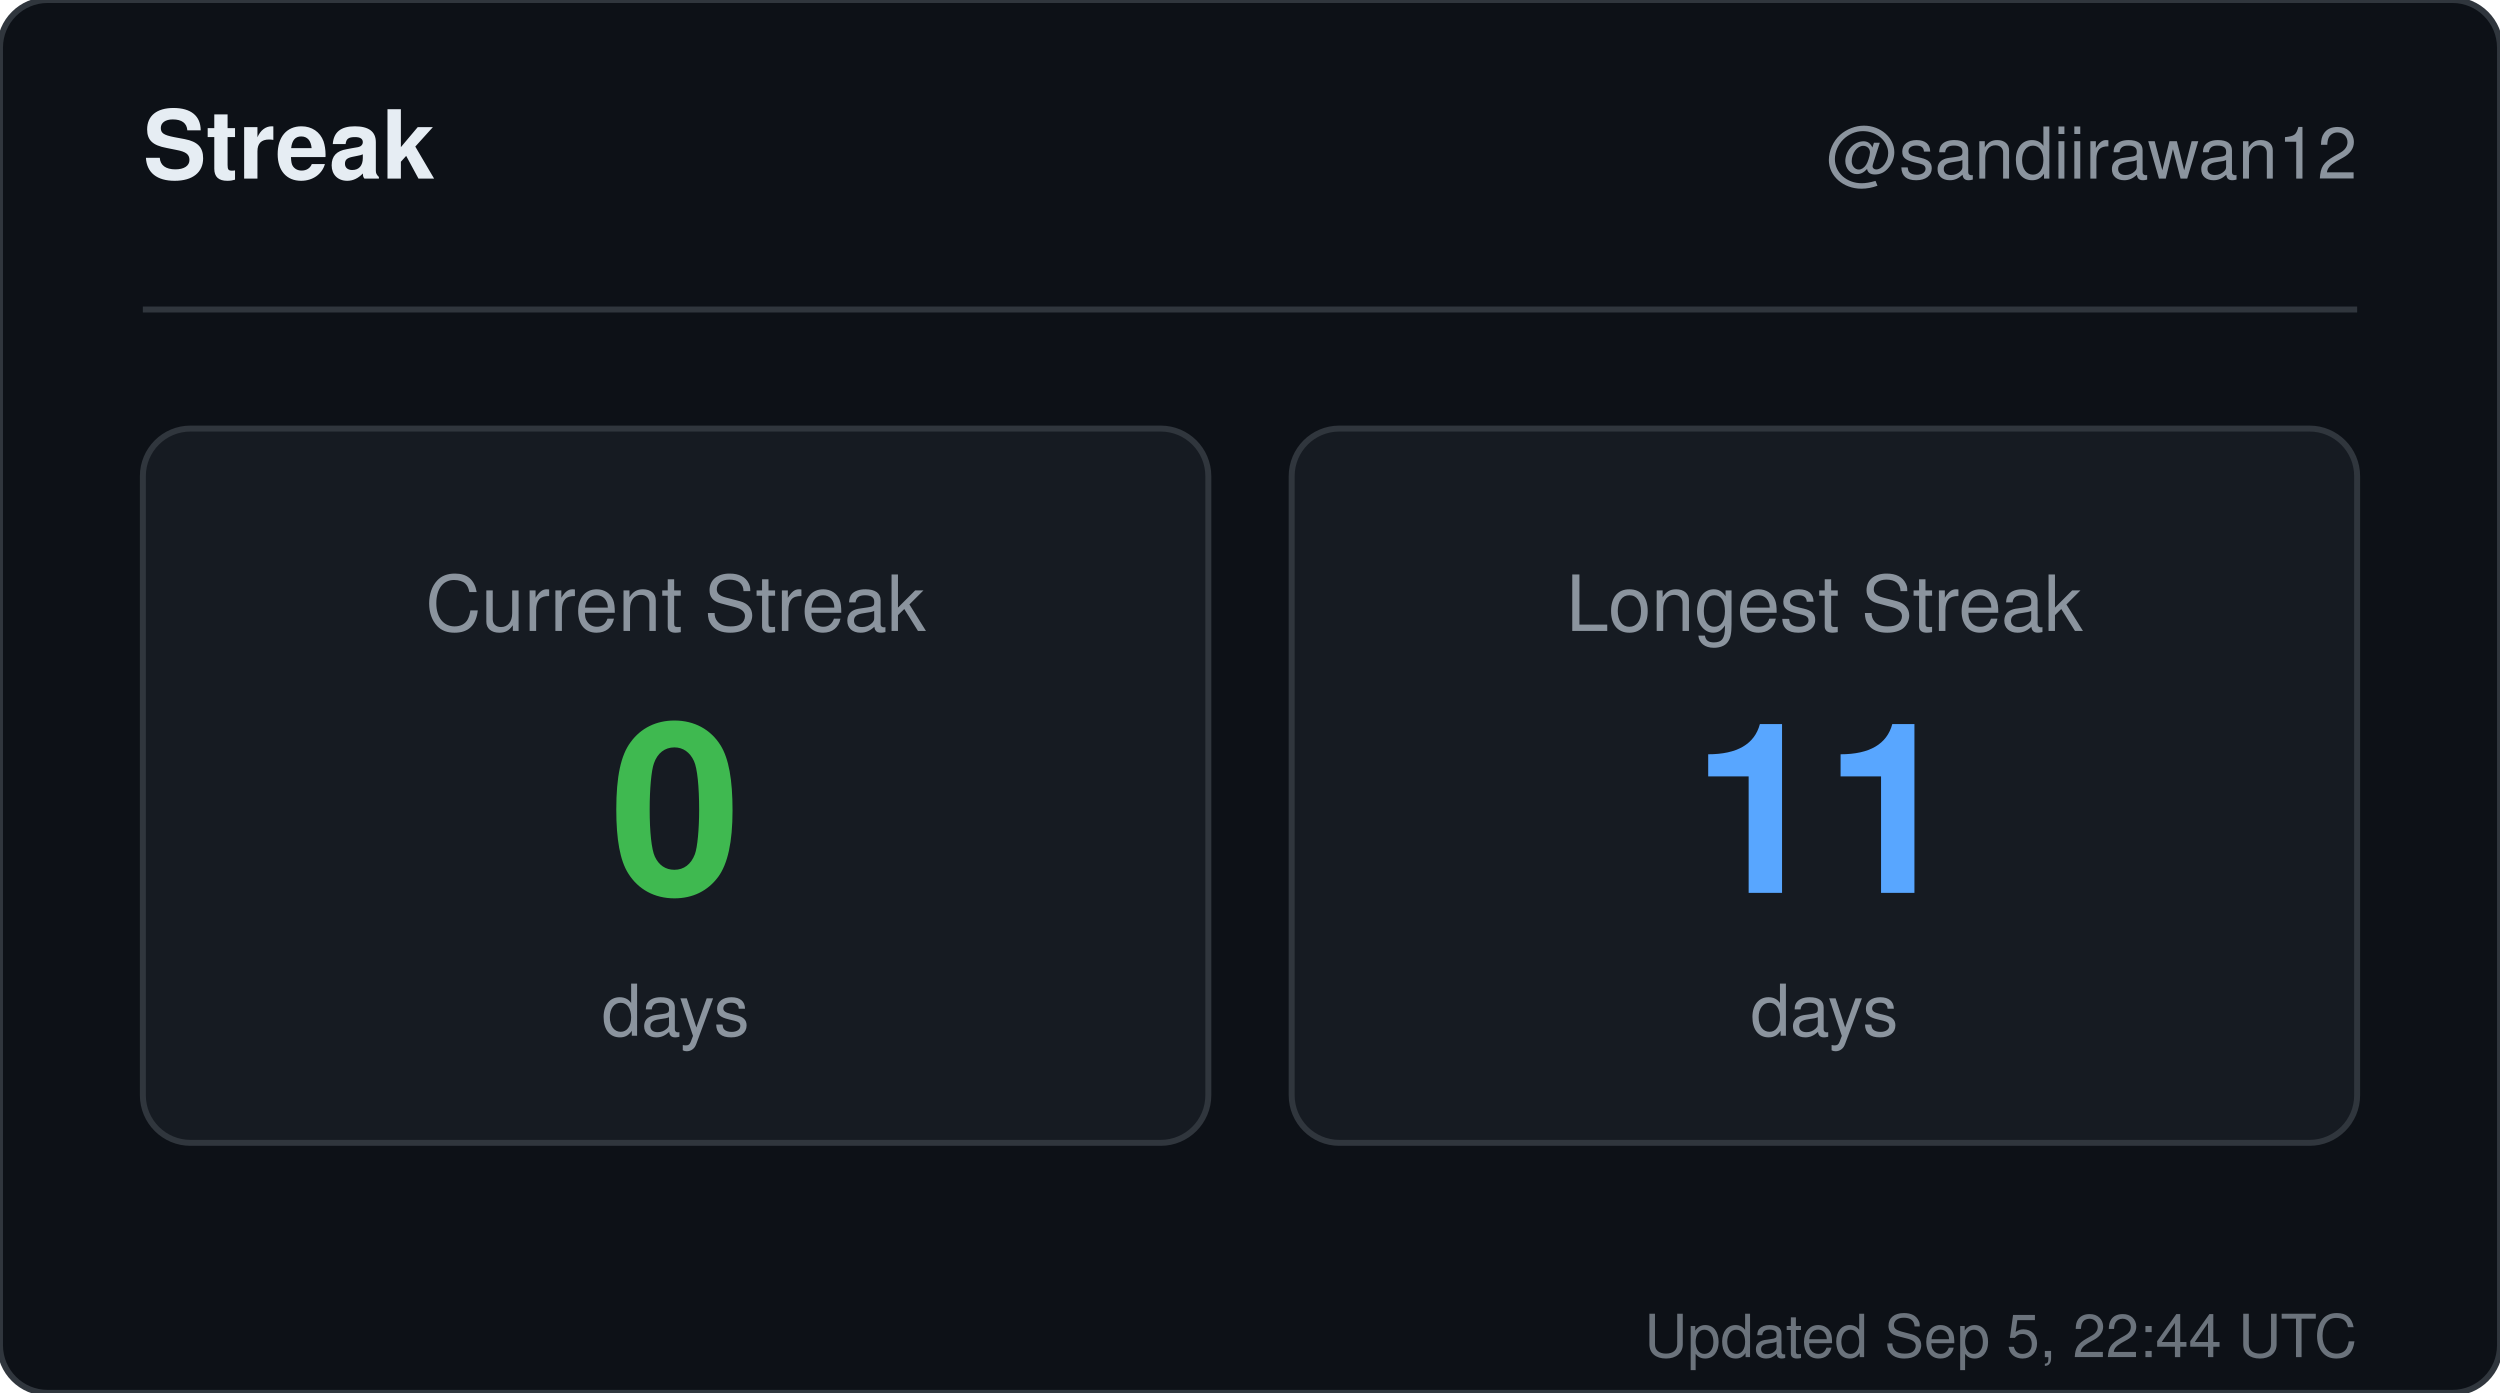
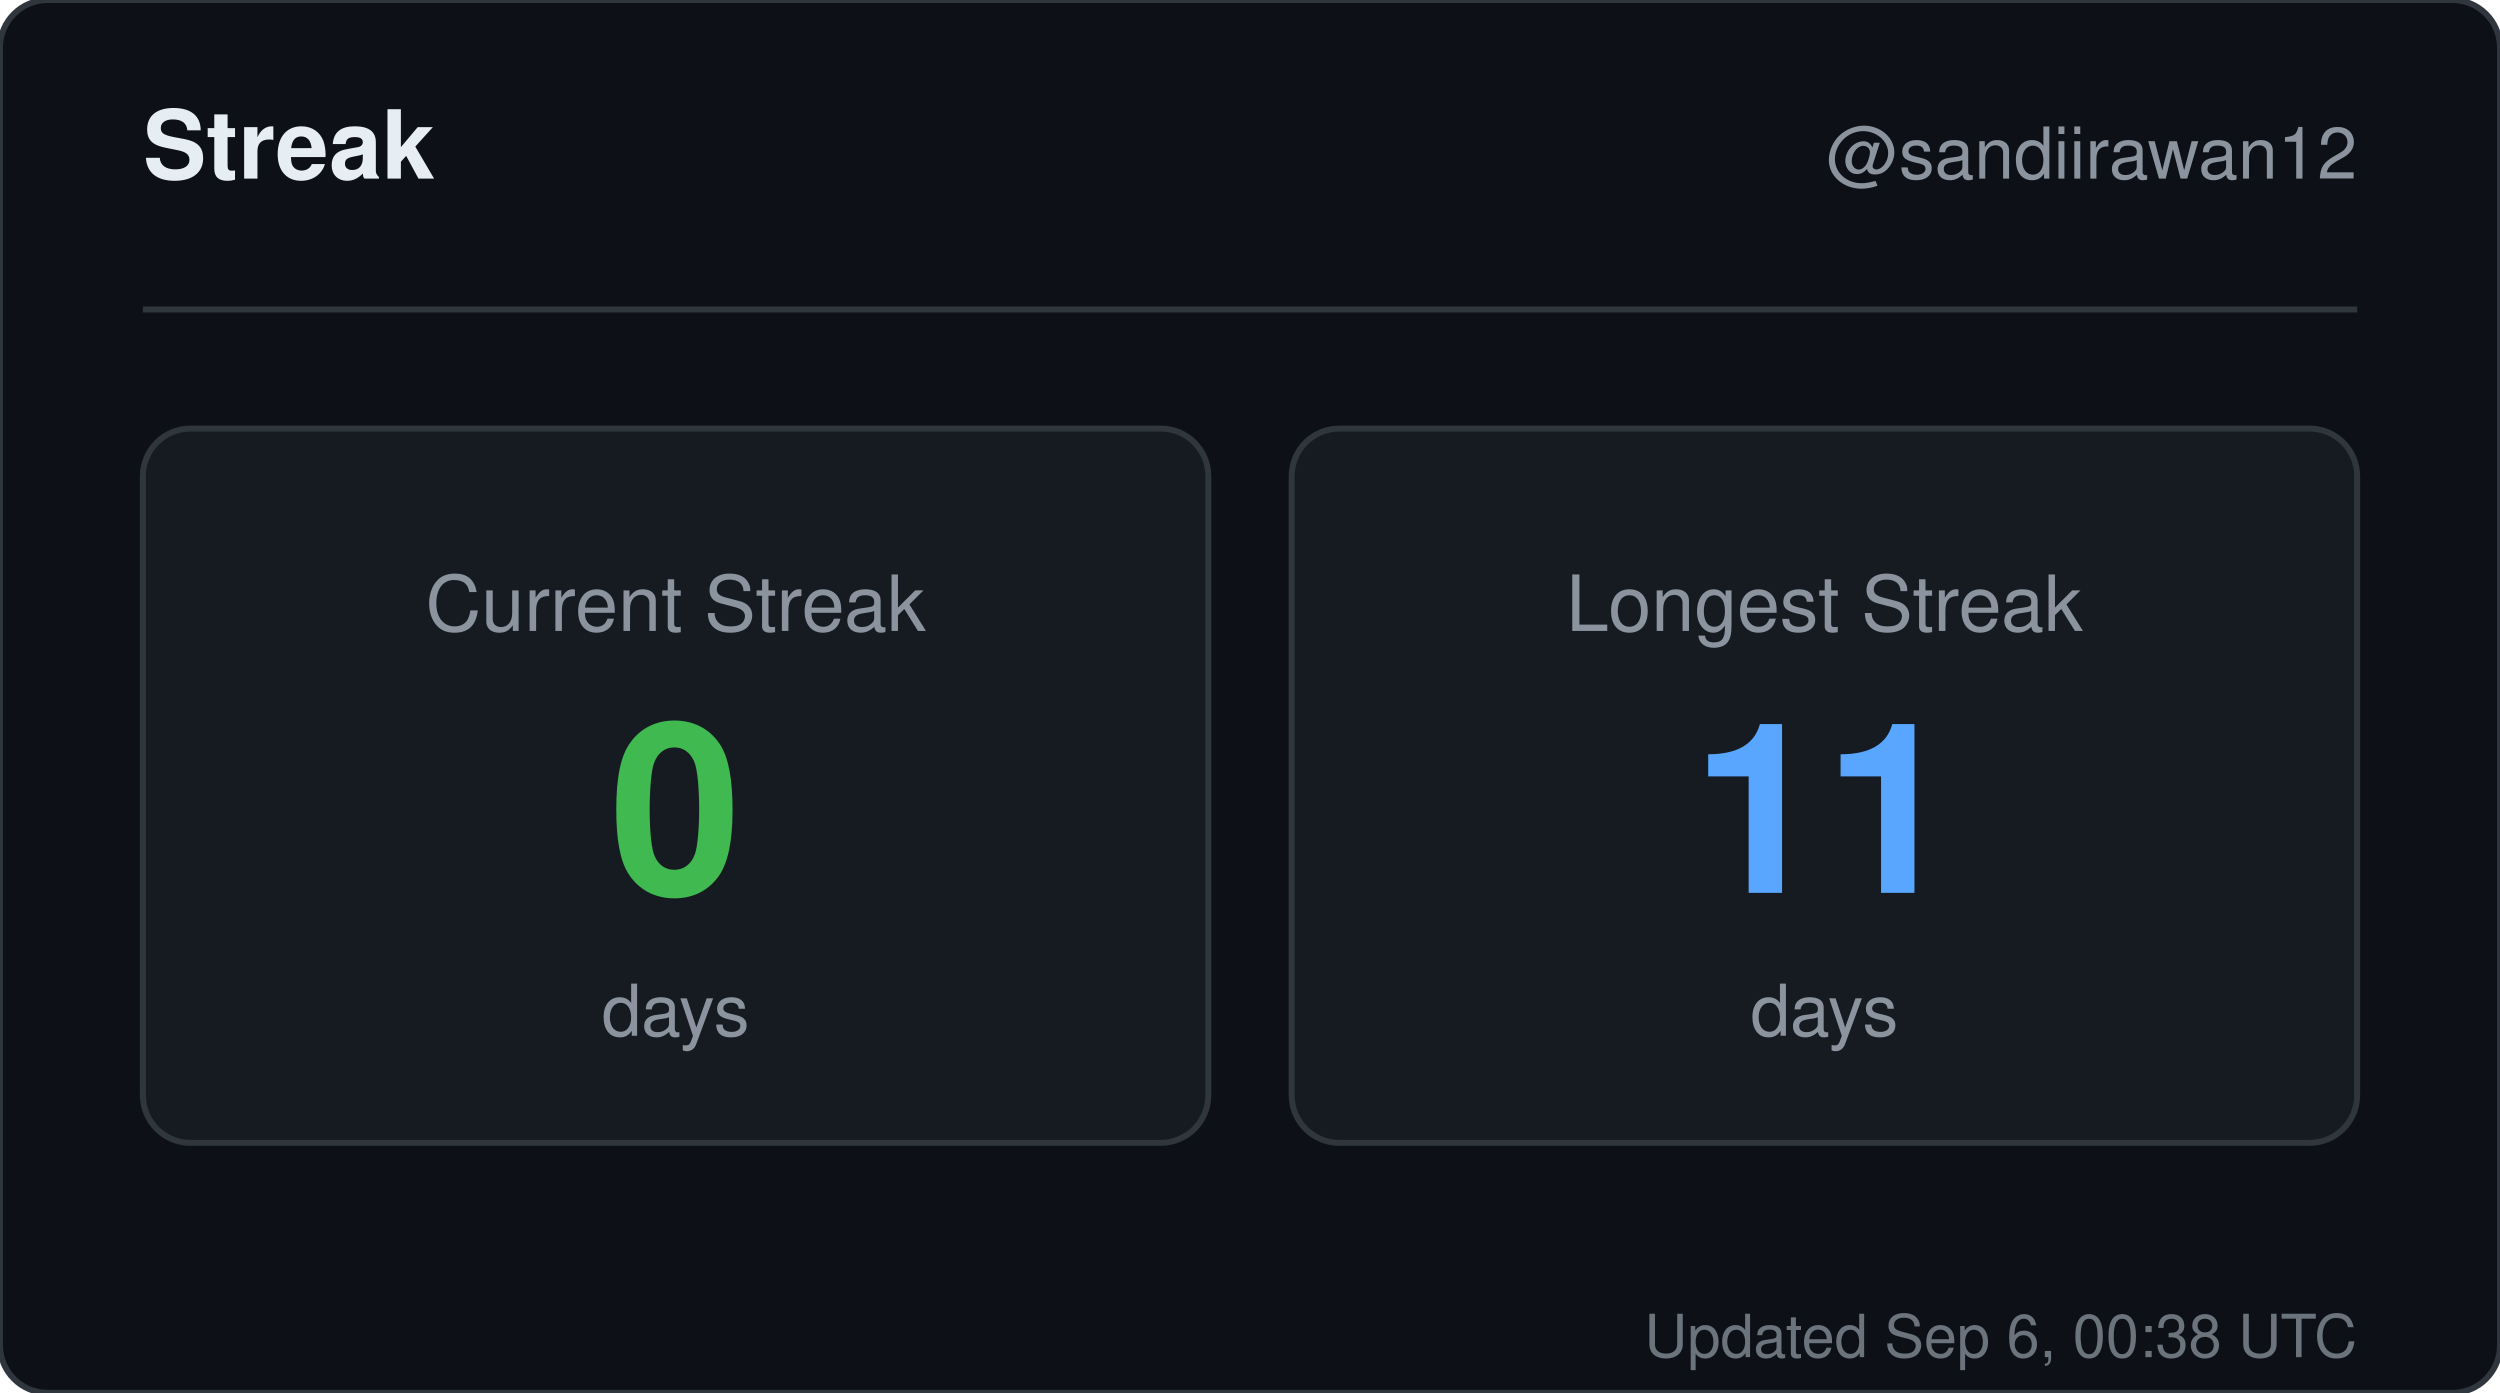
<svg xmlns="http://www.w3.org/2000/svg" width="420" height="234" viewBox="0 0 420 234" role="img" aria-label="Streak for sandiirawan12">
  <rect width="420" height="234" rx="8" fill="#0d1117" stroke="#30363d" />
  <g font-family="-apple-system, BlinkMacSystemFont, Segoe UI, Helvetica, Arial, sans-serif">
    <text x="24" y="30" fill="#e6edf3" font-size="16" font-weight="700">Streak</text>
    <text x="396" y="30" fill="#8b949e" font-size="12" text-anchor="end">@sandiirawan12</text>
    <line x1="24" y1="52" x2="396" y2="52" stroke="#30363d" />
    <rect x="24" y="72" width="179" height="120" rx="8" fill="#161b22" stroke="#30363d" />
    <text x="113.5" y="106" fill="#8b949e" font-size="13" text-anchor="middle">Current Streak</text>
    <text x="113.5" y="150" fill="#3fb950" font-size="40" font-weight="700" text-anchor="middle">0</text>
    <text x="113.5" y="174" fill="#8b949e" font-size="12" text-anchor="middle">days</text>
    <rect x="217" y="72" width="179" height="120" rx="8" fill="#161b22" stroke="#30363d" />
    <text x="306.5" y="106" fill="#8b949e" font-size="13" text-anchor="middle">Longest Streak</text>
    <text x="306.5" y="150" fill="#58a6ff" font-size="40" font-weight="700" text-anchor="middle">11</text>
    <text x="306.5" y="174" fill="#8b949e" font-size="12" text-anchor="middle">days</text>
-     <text x="396" y="228" fill="#8b949e" font-size="10" text-anchor="end" opacity="0.75">Updated Sep 5, 22:44 UTC</text>
+     <text x="396" y="228" fill="#8b949e" font-size="10" text-anchor="end" opacity="0.75">Updated Sep 6, 00:38 UTC</text>
  </g>
</svg>
